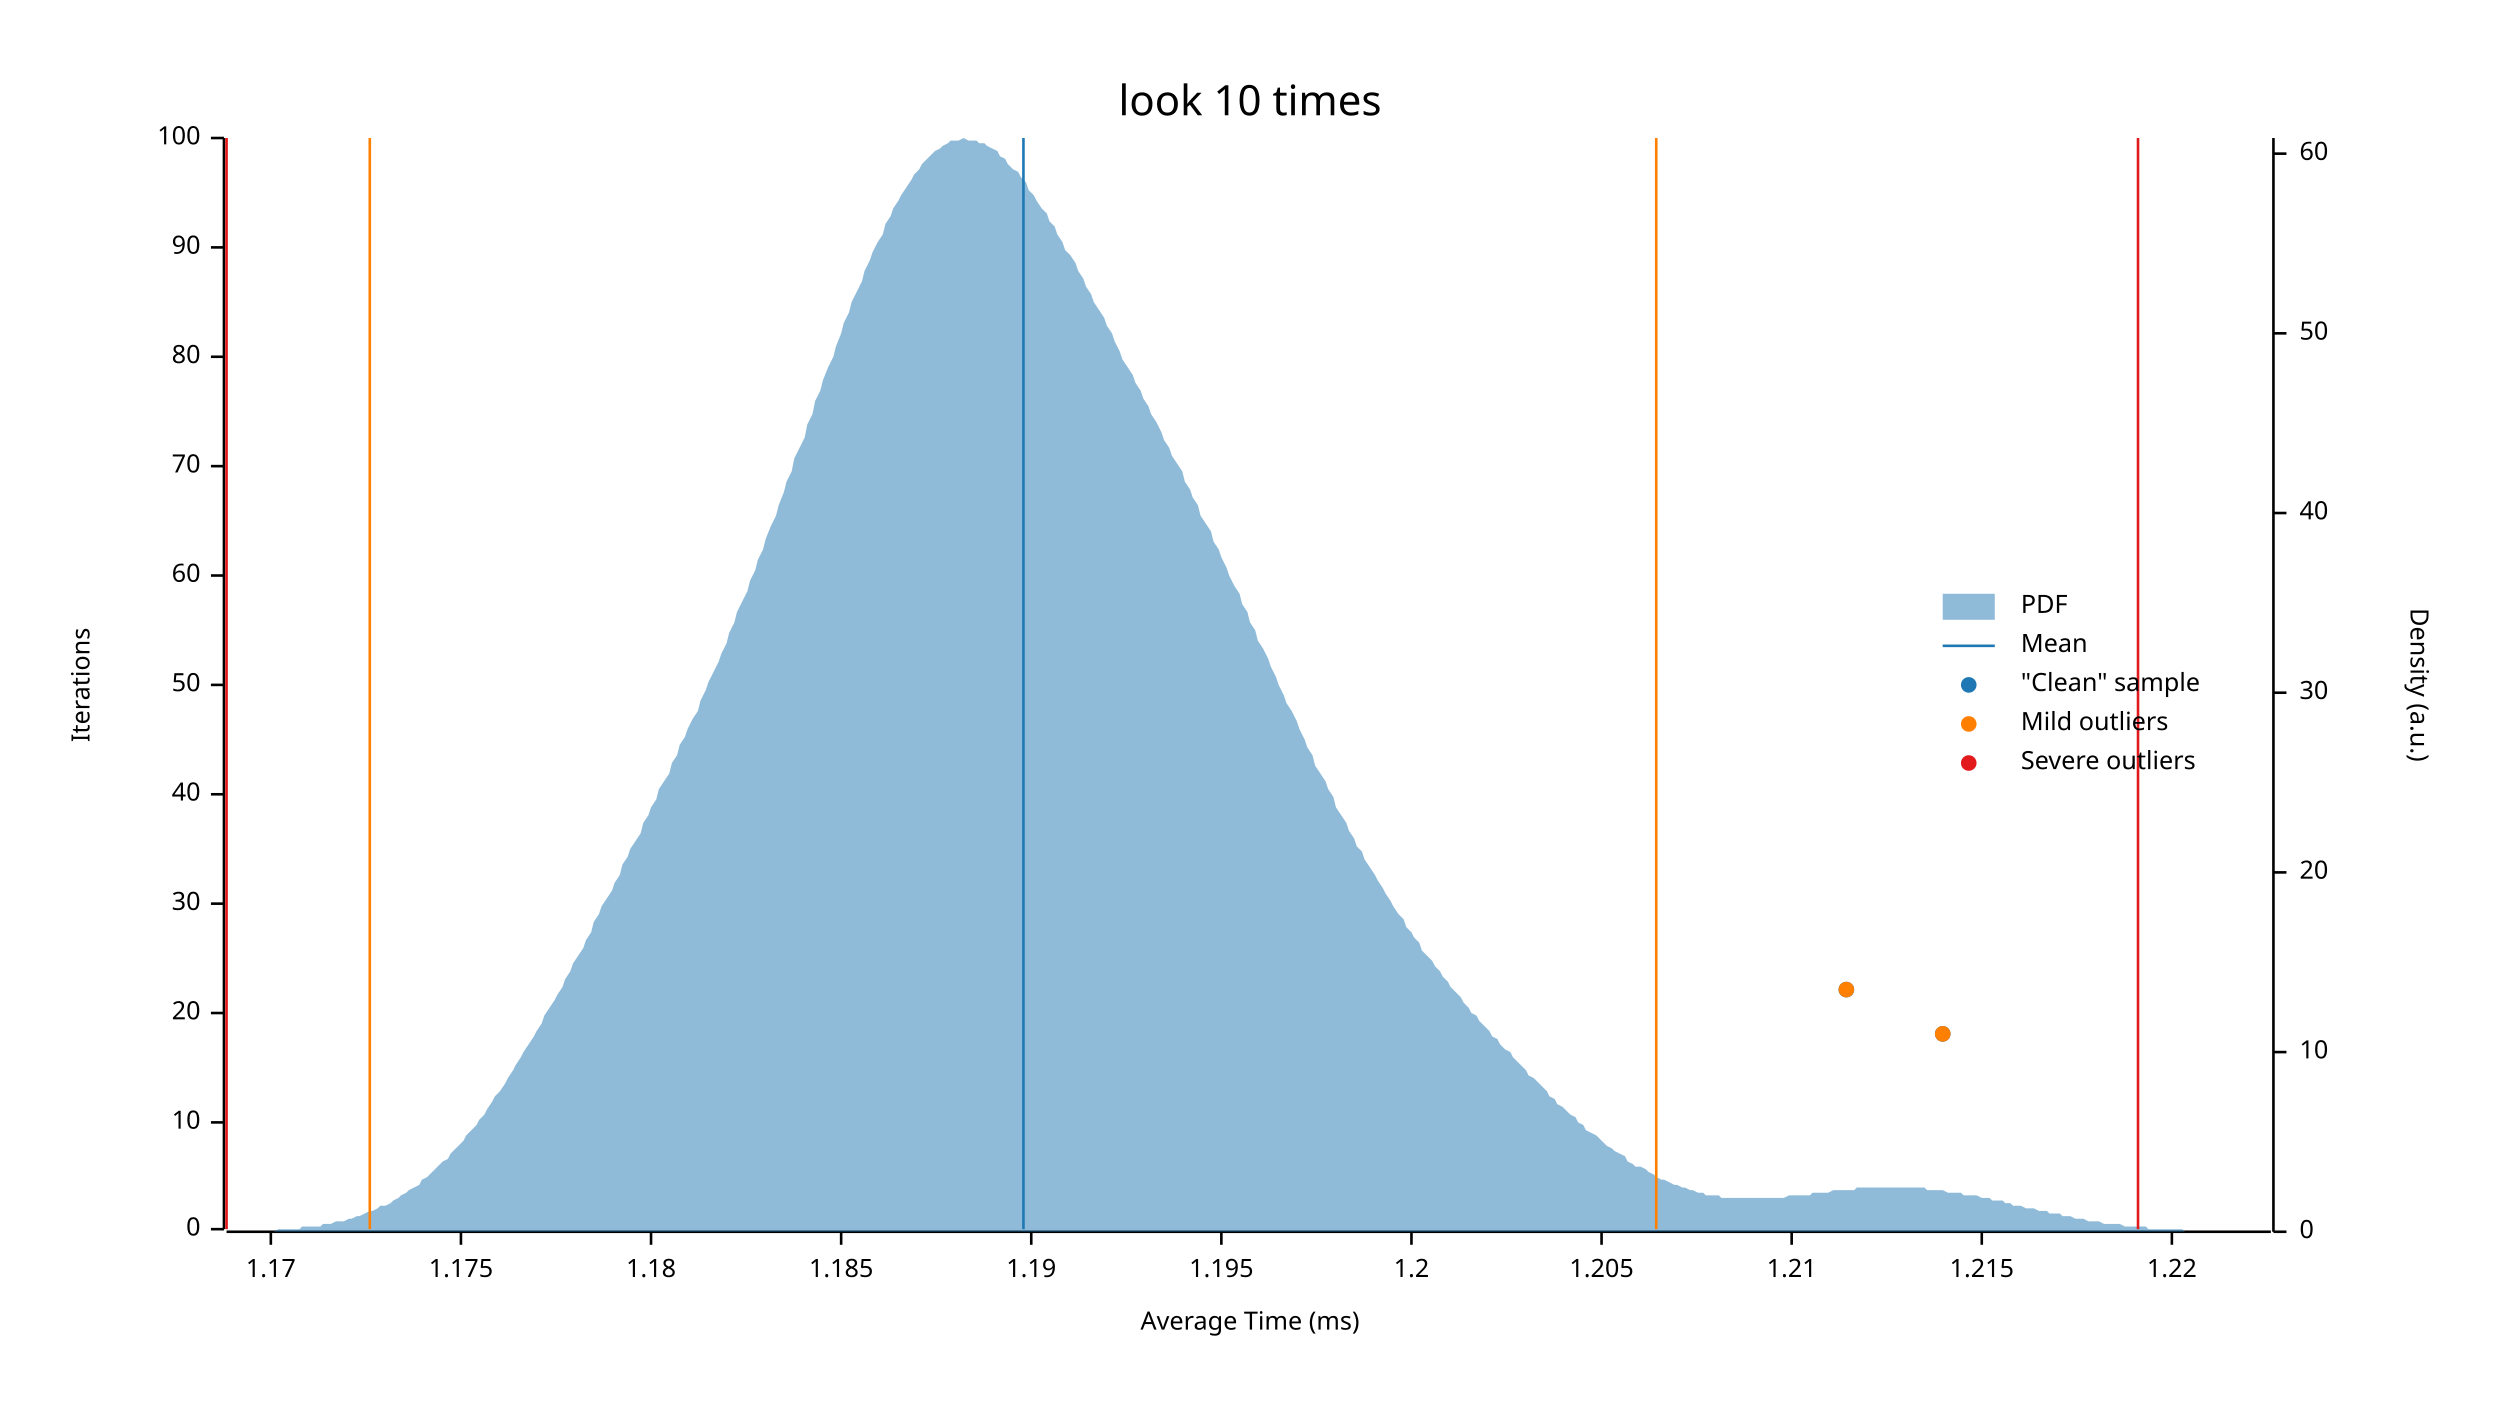
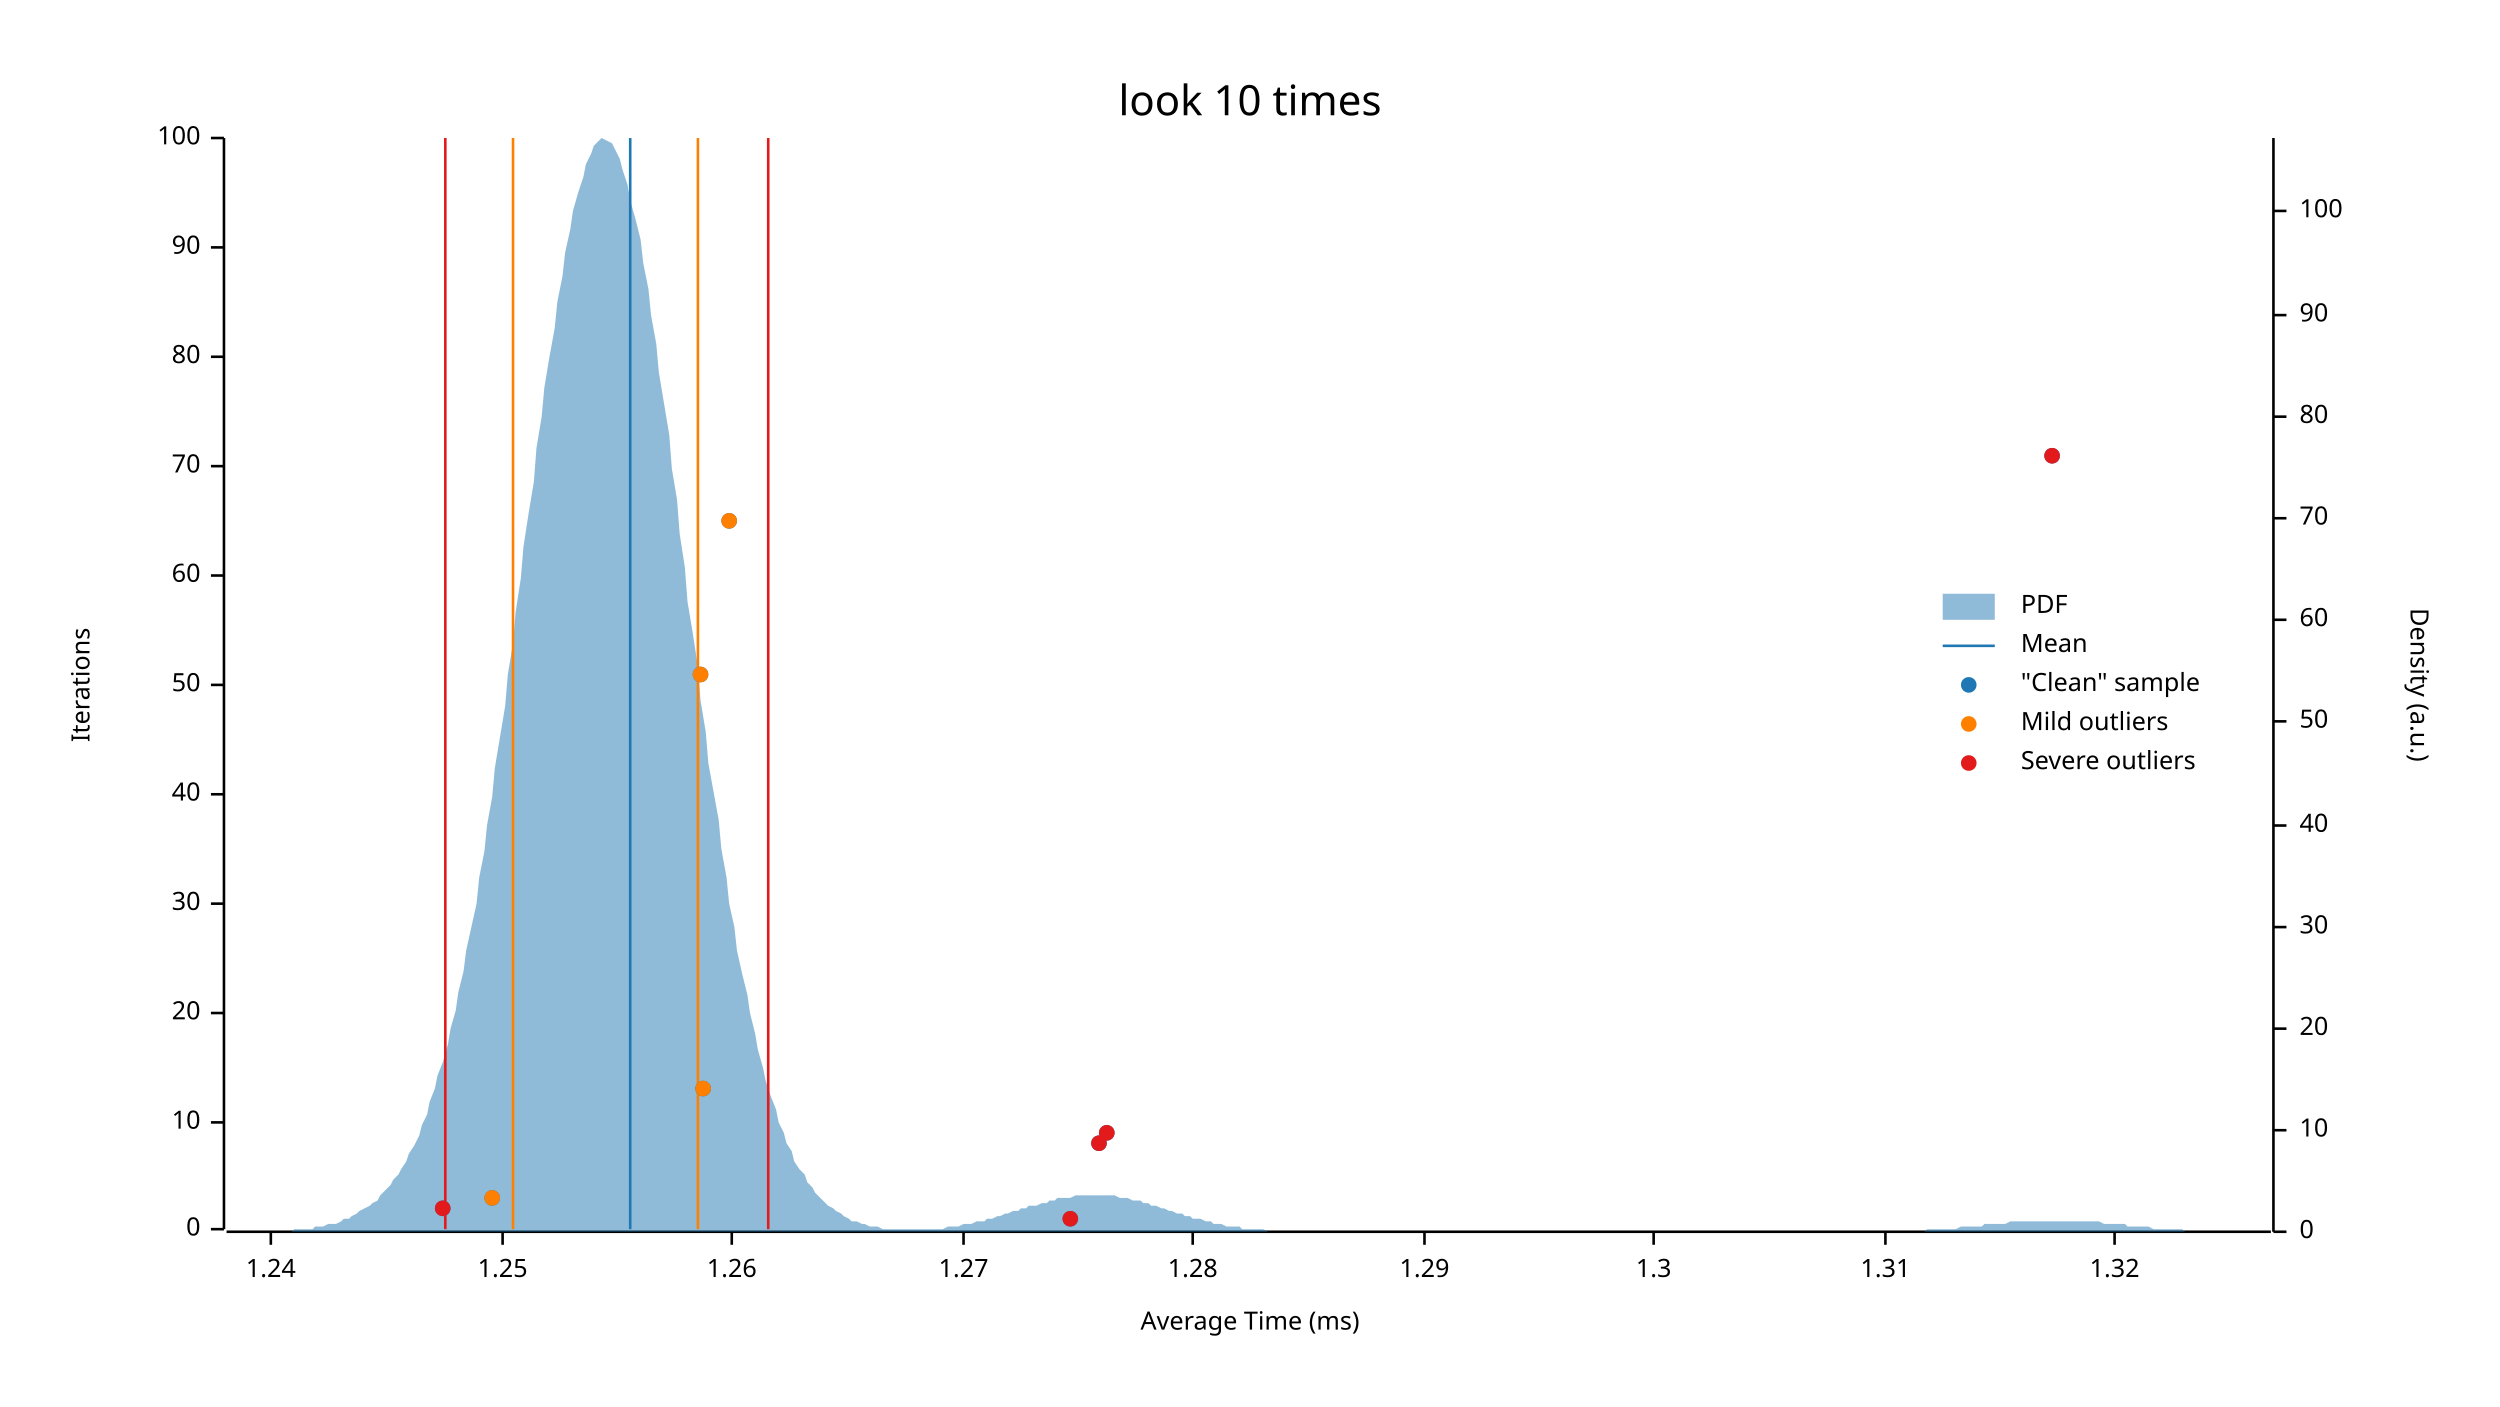
<svg xmlns="http://www.w3.org/2000/svg" width="960" height="540" viewBox="0 0 960 540">
  <text x="480" y="32" dy="0.76em" text-anchor="middle" font-family="sans-serif" font-size="16.129" opacity="1" fill="#000000">
look 10 times
</text>
  <text x="27" y="263" dy="0.76em" text-anchor="middle" font-family="sans-serif" font-size="9.677" opacity="1" fill="#000000" transform="rotate(270, 27, 263)">
Iterations
</text>
  <text x="480" y="513" dy="-0.5ex" text-anchor="middle" font-family="sans-serif" font-size="9.677" opacity="1" fill="#000000">
Average Time (ms)
</text>
  <polyline fill="none" opacity="1" stroke="#000000" stroke-width="1" points="86,53 86,472 " />
  <text x="77" y="472" dy="0.5ex" text-anchor="end" font-family="sans-serif" font-size="9.677" opacity="1" fill="#000000">
0
</text>
  <polyline fill="none" opacity="1" stroke="#000000" stroke-width="1" points="81,472 86,472 " />
  <text x="77" y="431" dy="0.5ex" text-anchor="end" font-family="sans-serif" font-size="9.677" opacity="1" fill="#000000">
10
</text>
  <polyline fill="none" opacity="1" stroke="#000000" stroke-width="1" points="81,431 86,431 " />
  <text x="77" y="389" dy="0.5ex" text-anchor="end" font-family="sans-serif" font-size="9.677" opacity="1" fill="#000000">
20
</text>
  <polyline fill="none" opacity="1" stroke="#000000" stroke-width="1" points="81,389 86,389 " />
  <text x="77" y="347" dy="0.5ex" text-anchor="end" font-family="sans-serif" font-size="9.677" opacity="1" fill="#000000">
30
</text>
  <polyline fill="none" opacity="1" stroke="#000000" stroke-width="1" points="81,347 86,347 " />
  <text x="77" y="305" dy="0.5ex" text-anchor="end" font-family="sans-serif" font-size="9.677" opacity="1" fill="#000000">
40
</text>
  <polyline fill="none" opacity="1" stroke="#000000" stroke-width="1" points="81,305 86,305 " />
  <text x="77" y="263" dy="0.5ex" text-anchor="end" font-family="sans-serif" font-size="9.677" opacity="1" fill="#000000">
50
</text>
  <polyline fill="none" opacity="1" stroke="#000000" stroke-width="1" points="81,263 86,263 " />
  <text x="77" y="221" dy="0.5ex" text-anchor="end" font-family="sans-serif" font-size="9.677" opacity="1" fill="#000000">
60
</text>
  <polyline fill="none" opacity="1" stroke="#000000" stroke-width="1" points="81,221 86,221 " />
  <text x="77" y="179" dy="0.5ex" text-anchor="end" font-family="sans-serif" font-size="9.677" opacity="1" fill="#000000">
70
</text>
  <polyline fill="none" opacity="1" stroke="#000000" stroke-width="1" points="81,179 86,179 " />
  <text x="77" y="137" dy="0.5ex" text-anchor="end" font-family="sans-serif" font-size="9.677" opacity="1" fill="#000000">
80
</text>
  <polyline fill="none" opacity="1" stroke="#000000" stroke-width="1" points="81,137 86,137 " />
  <text x="77" y="95" dy="0.5ex" text-anchor="end" font-family="sans-serif" font-size="9.677" opacity="1" fill="#000000">
90
</text>
  <polyline fill="none" opacity="1" stroke="#000000" stroke-width="1" points="81,95 86,95 " />
  <text x="77" y="53" dy="0.5ex" text-anchor="end" font-family="sans-serif" font-size="9.677" opacity="1" fill="#000000">
100
</text>
  <polyline fill="none" opacity="1" stroke="#000000" stroke-width="1" points="81,53 86,53 " />
  <polyline fill="none" opacity="1" stroke="#000000" stroke-width="1" points="87,473 872,473 " />
  <text x="104" y="483" dy="0.76em" text-anchor="middle" font-family="sans-serif" font-size="9.677" opacity="1" fill="#000000">
- 1.17
+ 1.24
</text>
  <polyline fill="none" opacity="1" stroke="#000000" stroke-width="1" points="104,473 104,478 " />
-   <text x="177" y="483" dy="0.76em" text-anchor="middle" font-family="sans-serif" font-size="9.677" opacity="1" fill="#000000">
- 1.175
+   <text x="193" y="483" dy="0.76em" text-anchor="middle" font-family="sans-serif" font-size="9.677" opacity="1" fill="#000000">
+ 1.25
</text>
-   <polyline fill="none" opacity="1" stroke="#000000" stroke-width="1" points="177,473 177,478 " />
-   <text x="250" y="483" dy="0.76em" text-anchor="middle" font-family="sans-serif" font-size="9.677" opacity="1" fill="#000000">
- 1.18
+   <polyline fill="none" opacity="1" stroke="#000000" stroke-width="1" points="193,473 193,478 " />
+   <text x="281" y="483" dy="0.76em" text-anchor="middle" font-family="sans-serif" font-size="9.677" opacity="1" fill="#000000">
+ 1.26
</text>
-   <polyline fill="none" opacity="1" stroke="#000000" stroke-width="1" points="250,473 250,478 " />
-   <text x="323" y="483" dy="0.76em" text-anchor="middle" font-family="sans-serif" font-size="9.677" opacity="1" fill="#000000">
- 1.185
+   <polyline fill="none" opacity="1" stroke="#000000" stroke-width="1" points="281,473 281,478 " />
+   <text x="370" y="483" dy="0.76em" text-anchor="middle" font-family="sans-serif" font-size="9.677" opacity="1" fill="#000000">
+ 1.27
</text>
-   <polyline fill="none" opacity="1" stroke="#000000" stroke-width="1" points="323,473 323,478 " />
-   <text x="396" y="483" dy="0.76em" text-anchor="middle" font-family="sans-serif" font-size="9.677" opacity="1" fill="#000000">
- 1.19
+   <polyline fill="none" opacity="1" stroke="#000000" stroke-width="1" points="370,473 370,478 " />
+   <text x="458" y="483" dy="0.76em" text-anchor="middle" font-family="sans-serif" font-size="9.677" opacity="1" fill="#000000">
+ 1.28
</text>
-   <polyline fill="none" opacity="1" stroke="#000000" stroke-width="1" points="396,473 396,478 " />
-   <text x="469" y="483" dy="0.76em" text-anchor="middle" font-family="sans-serif" font-size="9.677" opacity="1" fill="#000000">
- 1.195
+   <polyline fill="none" opacity="1" stroke="#000000" stroke-width="1" points="458,473 458,478 " />
+   <text x="547" y="483" dy="0.76em" text-anchor="middle" font-family="sans-serif" font-size="9.677" opacity="1" fill="#000000">
+ 1.29
</text>
-   <polyline fill="none" opacity="1" stroke="#000000" stroke-width="1" points="469,473 469,478 " />
-   <text x="542" y="483" dy="0.76em" text-anchor="middle" font-family="sans-serif" font-size="9.677" opacity="1" fill="#000000">
- 1.2
+   <polyline fill="none" opacity="1" stroke="#000000" stroke-width="1" points="547,473 547,478 " />
+   <text x="635" y="483" dy="0.76em" text-anchor="middle" font-family="sans-serif" font-size="9.677" opacity="1" fill="#000000">
+ 1.3
</text>
-   <polyline fill="none" opacity="1" stroke="#000000" stroke-width="1" points="542,473 542,478 " />
-   <text x="615" y="483" dy="0.76em" text-anchor="middle" font-family="sans-serif" font-size="9.677" opacity="1" fill="#000000">
- 1.205
+   <polyline fill="none" opacity="1" stroke="#000000" stroke-width="1" points="635,473 635,478 " />
+   <text x="724" y="483" dy="0.76em" text-anchor="middle" font-family="sans-serif" font-size="9.677" opacity="1" fill="#000000">
+ 1.31
</text>
-   <polyline fill="none" opacity="1" stroke="#000000" stroke-width="1" points="615,473 615,478 " />
-   <text x="688" y="483" dy="0.76em" text-anchor="middle" font-family="sans-serif" font-size="9.677" opacity="1" fill="#000000">
- 1.21
+   <polyline fill="none" opacity="1" stroke="#000000" stroke-width="1" points="724,473 724,478 " />
+   <text x="812" y="483" dy="0.76em" text-anchor="middle" font-family="sans-serif" font-size="9.677" opacity="1" fill="#000000">
+ 1.32
</text>
-   <polyline fill="none" opacity="1" stroke="#000000" stroke-width="1" points="688,473 688,478 " />
-   <text x="761" y="483" dy="0.76em" text-anchor="middle" font-family="sans-serif" font-size="9.677" opacity="1" fill="#000000">
- 1.215
- </text>
-   <polyline fill="none" opacity="1" stroke="#000000" stroke-width="1" points="761,473 761,478 " />
-   <text x="834" y="483" dy="0.76em" text-anchor="middle" font-family="sans-serif" font-size="9.677" opacity="1" fill="#000000">
- 1.22
- </text>
-   <polyline fill="none" opacity="1" stroke="#000000" stroke-width="1" points="834,473 834,478 " />
+   <polyline fill="none" opacity="1" stroke="#000000" stroke-width="1" points="812,473 812,478 " />
  <text x="933" y="263" dy="0.76em" text-anchor="middle" font-family="sans-serif" font-size="9.677" opacity="1" fill="#000000" transform="rotate(90, 933, 263)">
Density (a.u.)
</text>
  <polyline fill="none" opacity="1" stroke="#000000" stroke-width="1" points="873,53 873,473 " />
  <text x="883" y="473" dy="0.5ex" text-anchor="start" font-family="sans-serif" font-size="9.677" opacity="1" fill="#000000">
0
</text>
  <polyline fill="none" opacity="1" stroke="#000000" stroke-width="1" points="873,473 878,473 " />
-   <text x="883" y="404" dy="0.5ex" text-anchor="start" font-family="sans-serif" font-size="9.677" opacity="1" fill="#000000">
+   <text x="883" y="434" dy="0.5ex" text-anchor="start" font-family="sans-serif" font-size="9.677" opacity="1" fill="#000000">
10
</text>
-   <polyline fill="none" opacity="1" stroke="#000000" stroke-width="1" points="873,404 878,404 " />
-   <text x="883" y="335" dy="0.5ex" text-anchor="start" font-family="sans-serif" font-size="9.677" opacity="1" fill="#000000">
+   <polyline fill="none" opacity="1" stroke="#000000" stroke-width="1" points="873,434 878,434 " />
+   <text x="883" y="395" dy="0.5ex" text-anchor="start" font-family="sans-serif" font-size="9.677" opacity="1" fill="#000000">
20
</text>
-   <polyline fill="none" opacity="1" stroke="#000000" stroke-width="1" points="873,335 878,335 " />
-   <text x="883" y="266" dy="0.5ex" text-anchor="start" font-family="sans-serif" font-size="9.677" opacity="1" fill="#000000">
+   <polyline fill="none" opacity="1" stroke="#000000" stroke-width="1" points="873,395 878,395 " />
+   <text x="883" y="356" dy="0.5ex" text-anchor="start" font-family="sans-serif" font-size="9.677" opacity="1" fill="#000000">
30
</text>
-   <polyline fill="none" opacity="1" stroke="#000000" stroke-width="1" points="873,266 878,266 " />
-   <text x="883" y="197" dy="0.5ex" text-anchor="start" font-family="sans-serif" font-size="9.677" opacity="1" fill="#000000">
+   <polyline fill="none" opacity="1" stroke="#000000" stroke-width="1" points="873,356 878,356 " />
+   <text x="883" y="317" dy="0.5ex" text-anchor="start" font-family="sans-serif" font-size="9.677" opacity="1" fill="#000000">
40
</text>
-   <polyline fill="none" opacity="1" stroke="#000000" stroke-width="1" points="873,197 878,197 " />
-   <text x="883" y="128" dy="0.5ex" text-anchor="start" font-family="sans-serif" font-size="9.677" opacity="1" fill="#000000">
+   <polyline fill="none" opacity="1" stroke="#000000" stroke-width="1" points="873,317 878,317 " />
+   <text x="883" y="277" dy="0.5ex" text-anchor="start" font-family="sans-serif" font-size="9.677" opacity="1" fill="#000000">
50
</text>
-   <polyline fill="none" opacity="1" stroke="#000000" stroke-width="1" points="873,128 878,128 " />
-   <text x="883" y="59" dy="0.5ex" text-anchor="start" font-family="sans-serif" font-size="9.677" opacity="1" fill="#000000">
+   <polyline fill="none" opacity="1" stroke="#000000" stroke-width="1" points="873,277 878,277 " />
+   <text x="883" y="238" dy="0.5ex" text-anchor="start" font-family="sans-serif" font-size="9.677" opacity="1" fill="#000000">
60
</text>
-   <polyline fill="none" opacity="1" stroke="#000000" stroke-width="1" points="873,59 878,59 " />
-   <polygon opacity="0.5" fill="#1F78B4" points="87,473 88,473 90,473 91,473 93,473 94,473 96,473 98,473 99,473 101,473 102,473 104,473 105,473 107,472 109,472 110,472 112,472 113,472 115,472 116,471 118,471 120,471 121,471 123,471 124,470 126,470 127,470 129,469 131,469 132,469 134,468 135,468 137,467 138,467 140,466 142,465 143,465 145,464 146,463 148,463 150,462 151,461 153,460 154,459 156,458 157,457 159,456 161,455 162,453 164,452 165,451 167,449 168,448 170,446 172,445 173,443 175,441 176,440 178,438 179,436 181,434 183,432 184,430 186,428 187,426 189,423 190,421 192,419 194,416 195,414 197,411 198,409 200,406 201,404 203,401 205,398 206,396 208,393 209,390 211,387 213,384 214,382 216,379 217,376 219,373 220,370 222,367 224,364 225,361 227,358 228,354 230,351 231,348 233,345 235,342 236,339 238,336 239,332 241,329 242,326 244,323 246,320 247,316 249,313 250,310 252,307 253,303 255,300 257,297 258,293 260,290 261,286 263,283 264,280 266,276 268,273 269,269 271,265 272,262 274,258 276,254 277,251 279,247 280,243 282,239 283,235 285,231 287,227 288,223 290,219 291,215 293,211 294,207 296,202 298,198 299,194 301,189 302,185 304,181 305,176 307,172 309,168 310,163 312,159 313,154 315,150 316,146 318,141 320,137 321,133 323,128 324,124 326,120 327,116 329,112 331,108 332,104 334,100 335,97 337,93 339,90 340,86 342,83 343,80 345,77 346,75 348,72 350,69 351,67 353,65 354,63 356,61 357,60 359,58 361,57 362,56 364,55 365,54 367,54 368,54 370,53 372,54 373,54 375,54 376,55 378,55 379,56 381,57 383,58 384,60 386,61 387,63 389,65 391,66 392,68 394,70 395,73 397,75 398,77 400,80 402,82 403,85 405,87 406,90 408,93 409,96 411,98 413,101 414,104 416,107 417,110 419,113 420,116 422,119 424,122 425,125 427,128 428,131 430,135 431,138 433,141 435,144 436,147 438,150 439,153 441,156 442,159 444,162 446,166 447,169 449,172 450,175 452,178 454,181 455,185 457,188 458,191 460,194 461,198 463,201 465,204 466,208 468,211 469,214 471,218 472,221 474,225 476,228 477,232 479,235 480,239 482,242 483,246 485,249 487,253 488,256 490,260 491,263 493,267 494,270 496,273 498,277 499,280 501,284 502,287 504,290 505,294 507,297 509,300 510,303 512,306 513,310 515,313 517,316 518,319 520,322 521,325 523,327 524,330 526,333 528,336 529,338 531,341 532,343 534,346 535,348 537,351 539,353 540,356 542,358 543,360 545,362 546,365 548,367 550,369 551,371 553,373 554,375 556,377 557,379 559,381 561,383 562,385 564,387 565,389 567,390 568,392 570,394 572,396 573,398 575,399 576,401 578,403 580,404 581,406 583,408 584,409 586,411 587,413 589,414 591,416 592,417 594,419 595,421 597,422 598,424 600,425 602,427 603,428 605,429 606,431 608,432 609,434 611,435 613,436 614,437 616,439 617,440 619,441 620,442 622,443 624,444 625,446 627,447 628,448 630,448 632,449 633,450 635,451 636,452 638,453 639,453 641,454 643,455 644,455 646,456 647,456 649,457 650,457 652,458 654,458 655,459 657,459 658,459 660,459 661,460 663,460 665,460 666,460 668,460 669,460 671,460 672,460 674,460 676,460 677,460 679,460 680,460 682,460 683,460 685,460 687,459 688,459 690,459 691,459 693,459 695,459 696,458 698,458 699,458 701,458 702,458 704,457 706,457 707,457 709,457 710,457 712,457 713,456 715,456 717,456 718,456 720,456 721,456 723,456 724,456 726,456 728,456 729,456 731,456 732,456 734,456 735,456 737,456 739,456 740,457 742,457 743,457 745,457 746,457 748,458 750,458 751,458 753,458 754,459 756,459 758,459 759,459 761,460 762,460 764,460 765,461 767,461 769,461 770,462 772,462 773,463 775,463 776,463 778,464 780,464 781,464 783,465 784,465 786,465 787,466 789,466 791,466 792,467 794,467 795,467 797,468 798,468 800,468 802,469 803,469 805,469 806,469 808,470 809,470 811,470 813,470 814,470 816,471 817,471 819,471 821,471 822,471 824,471 825,472 827,472 828,472 830,472 832,472 833,472 835,472 836,472 838,472 839,473 841,473 843,473 844,473 846,473 847,473 849,473 850,473 852,473 854,473 855,473 857,473 858,473 860,473 861,473 863,473 865,473 866,473 868,473 869,473 871,473 873,473 873,473 87,473 " />
-   <polyline fill="none" opacity="1" stroke="#1F78B4" stroke-width="1" points="393,472 393,53 " />
-   <polyline fill="none" opacity="1" stroke="#FF7F00" stroke-width="1" points="142,472 142,53 " />
-   <polyline fill="none" opacity="1" stroke="#FF7F00" stroke-width="1" points="636,472 636,53 " />
-   <polyline fill="none" opacity="1" stroke="#E31A1C" stroke-width="1" points="87,472 87,53 " />
-   <polyline fill="none" opacity="1" stroke="#E31A1C" stroke-width="1" points="821,472 821,53 " />
-   <circle cx="746" cy="397" r="3" opacity="1" fill="#1F78B4" stroke="none" stroke-width="1" />
-   <circle cx="709" cy="380" r="3" opacity="1" fill="#1F78B4" stroke="none" stroke-width="1" />
-   <circle cx="746" cy="397" r="3" opacity="1" fill="#FF7F00" stroke="none" stroke-width="1" />
-   <circle cx="709" cy="380" r="3" opacity="1" fill="#FF7F00" stroke="none" stroke-width="1" />
+   <polyline fill="none" opacity="1" stroke="#000000" stroke-width="1" points="873,238 878,238 " />
+   <text x="883" y="199" dy="0.5ex" text-anchor="start" font-family="sans-serif" font-size="9.677" opacity="1" fill="#000000">
+ 70
+ </text>
+   <polyline fill="none" opacity="1" stroke="#000000" stroke-width="1" points="873,199 878,199 " />
+   <text x="883" y="160" dy="0.5ex" text-anchor="start" font-family="sans-serif" font-size="9.677" opacity="1" fill="#000000">
+ 80
+ </text>
+   <polyline fill="none" opacity="1" stroke="#000000" stroke-width="1" points="873,160 878,160 " />
+   <text x="883" y="121" dy="0.5ex" text-anchor="start" font-family="sans-serif" font-size="9.677" opacity="1" fill="#000000">
+ 90
+ </text>
+   <polyline fill="none" opacity="1" stroke="#000000" stroke-width="1" points="873,121 878,121 " />
+   <text x="883" y="81" dy="0.5ex" text-anchor="start" font-family="sans-serif" font-size="9.677" opacity="1" fill="#000000">
+ 100
+ </text>
+   <polyline fill="none" opacity="1" stroke="#000000" stroke-width="1" points="873,81 878,81 " />
+   <polygon opacity="0.5" fill="#1F78B4" points="87,473 88,473 90,473 91,473 93,473 94,473 96,473 98,473 99,473 101,473 102,473 104,473 105,473 107,473 109,473 110,473 112,473 113,472 115,472 116,472 118,472 120,472 121,471 123,471 124,471 126,470 127,470 129,470 131,469 132,468 134,468 135,467 137,466 138,465 140,464 142,463 143,462 145,461 146,459 148,457 150,455 151,453 153,451 154,449 156,446 157,443 159,440 161,436 162,432 164,428 165,423 167,418 168,413 170,408 172,401 173,395 175,388 176,381 178,373 179,365 181,356 183,347 184,337 186,327 187,317 189,306 190,295 192,283 194,271 195,259 197,247 198,235 200,222 201,210 203,197 205,185 206,172 208,160 209,149 211,137 213,126 214,116 216,106 217,97 219,88 220,81 222,74 224,68 225,63 227,59 228,56 230,54 231,53 233,54 235,55 236,57 238,61 239,65 241,71 242,77 244,84 246,92 247,101 249,111 250,121 252,132 253,143 255,155 257,167 258,180 260,192 261,205 263,218 264,231 266,243 268,256 269,269 271,281 272,293 274,304 276,315 277,326 279,337 280,347 282,356 283,365 285,374 287,382 288,389 290,397 291,403 293,410 294,415 296,421 298,426 299,431 301,435 302,439 304,442 305,446 307,449 309,451 310,454 312,456 313,458 315,460 316,461 318,463 320,464 321,465 323,466 324,467 326,468 327,469 329,469 331,470 332,470 334,471 335,471 337,471 339,472 340,472 342,472 343,472 345,472 346,472 348,472 350,472 351,472 353,472 354,472 356,472 357,472 359,472 361,472 362,472 364,471 365,471 367,471 368,471 370,470 372,470 373,470 375,469 376,469 378,469 379,468 381,468 383,467 384,467 386,466 387,466 389,465 391,465 392,464 394,464 395,463 397,463 398,463 400,462 402,462 403,461 405,461 406,460 408,460 409,460 411,460 413,459 414,459 416,459 417,459 419,459 420,459 422,459 424,459 425,459 427,459 428,459 430,460 431,460 433,460 435,461 436,461 438,461 439,462 441,462 442,463 444,463 446,464 447,464 449,465 450,465 452,466 454,466 455,467 457,467 458,468 460,468 461,468 463,469 465,469 466,470 468,470 469,470 471,471 472,471 474,471 476,471 477,472 479,472 480,472 482,472 483,472 485,472 487,473 488,473 490,473 491,473 493,473 494,473 496,473 498,473 499,473 501,473 502,473 504,473 505,473 507,473 509,473 510,473 512,473 513,473 515,473 517,473 518,473 520,473 521,473 523,473 524,473 526,473 528,473 529,473 531,473 532,473 534,473 535,473 537,473 539,473 540,473 542,473 543,473 545,473 546,473 548,473 550,473 551,473 553,473 554,473 556,473 557,473 559,473 561,473 562,473 564,473 565,473 567,473 568,473 570,473 572,473 573,473 575,473 576,473 578,473 580,473 581,473 583,473 584,473 586,473 587,473 589,473 591,473 592,473 594,473 595,473 597,473 598,473 600,473 602,473 603,473 605,473 606,473 608,473 609,473 611,473 613,473 614,473 616,473 617,473 619,473 620,473 622,473 624,473 625,473 627,473 628,473 630,473 632,473 633,473 635,473 636,473 638,473 639,473 641,473 643,473 644,473 646,473 647,473 649,473 650,473 652,473 654,473 655,473 657,473 658,473 660,473 661,473 663,473 665,473 666,473 668,473 669,473 671,473 672,473 674,473 676,473 677,473 679,473 680,473 682,473 683,473 685,473 687,473 688,473 690,473 691,473 693,473 695,473 696,473 698,473 699,473 701,473 702,473 704,473 706,473 707,473 709,473 710,473 712,473 713,473 715,473 717,473 718,473 720,473 721,473 723,473 724,473 726,473 728,473 729,473 731,473 732,473 734,473 735,473 737,473 739,473 740,472 742,472 743,472 745,472 746,472 748,472 750,472 751,472 753,471 754,471 756,471 758,471 759,471 761,471 762,470 764,470 765,470 767,470 769,470 770,470 772,469 773,469 775,469 776,469 778,469 780,469 781,469 783,469 784,469 786,469 787,469 789,469 791,469 792,469 794,469 795,469 797,469 798,469 800,469 802,469 803,469 805,469 806,469 808,470 809,470 811,470 813,470 814,470 816,470 817,471 819,471 821,471 822,471 824,471 825,471 827,472 828,472 830,472 832,472 833,472 835,472 836,472 838,472 839,473 841,473 843,473 844,473 846,473 847,473 849,473 850,473 852,473 854,473 855,473 857,473 858,473 860,473 861,473 863,473 865,473 866,473 868,473 869,473 871,473 873,473 873,473 87,473 " />
+   <polyline fill="none" opacity="1" stroke="#1F78B4" stroke-width="1" points="242,472 242,53 " />
+   <polyline fill="none" opacity="1" stroke="#FF7F00" stroke-width="1" points="197,472 197,53 " />
+   <polyline fill="none" opacity="1" stroke="#FF7F00" stroke-width="1" points="268,472 268,53 " />
+   <polyline fill="none" opacity="1" stroke="#E31A1C" stroke-width="1" points="171,472 171,53 " />
+   <polyline fill="none" opacity="1" stroke="#E31A1C" stroke-width="1" points="295,472 295,53 " />
+   <circle cx="411" cy="468" r="3" opacity="1" fill="#1F78B4" stroke="none" stroke-width="1" />
+   <circle cx="170" cy="464" r="3" opacity="1" fill="#1F78B4" stroke="none" stroke-width="1" />
+   <circle cx="189" cy="460" r="3" opacity="1" fill="#1F78B4" stroke="none" stroke-width="1" />
+   <circle cx="422" cy="439" r="3" opacity="1" fill="#1F78B4" stroke="none" stroke-width="1" />
+   <circle cx="425" cy="435" r="3" opacity="1" fill="#1F78B4" stroke="none" stroke-width="1" />
+   <circle cx="270" cy="418" r="3" opacity="1" fill="#1F78B4" stroke="none" stroke-width="1" />
+   <circle cx="269" cy="259" r="3" opacity="1" fill="#1F78B4" stroke="none" stroke-width="1" />
+   <circle cx="280" cy="200" r="3" opacity="1" fill="#1F78B4" stroke="none" stroke-width="1" />
+   <circle cx="788" cy="175" r="3" opacity="1" fill="#1F78B4" stroke="none" stroke-width="1" />
+   <circle cx="189" cy="460" r="3" opacity="1" fill="#FF7F00" stroke="none" stroke-width="1" />
+   <circle cx="270" cy="418" r="3" opacity="1" fill="#FF7F00" stroke="none" stroke-width="1" />
+   <circle cx="269" cy="259" r="3" opacity="1" fill="#FF7F00" stroke="none" stroke-width="1" />
+   <circle cx="280" cy="200" r="3" opacity="1" fill="#FF7F00" stroke="none" stroke-width="1" />
+   <circle cx="411" cy="468" r="3" opacity="1" fill="#E31A1C" stroke="none" stroke-width="1" />
+   <circle cx="170" cy="464" r="3" opacity="1" fill="#E31A1C" stroke="none" stroke-width="1" />
+   <circle cx="422" cy="439" r="3" opacity="1" fill="#E31A1C" stroke="none" stroke-width="1" />
+   <circle cx="425" cy="435" r="3" opacity="1" fill="#E31A1C" stroke="none" stroke-width="1" />
+   <circle cx="788" cy="175" r="3" opacity="1" fill="#E31A1C" stroke="none" stroke-width="1" />
  <text x="776" y="228" dy="0.76em" text-anchor="start" font-family="sans-serif" font-size="9.677" opacity="1" fill="#000000">
PDF
</text>
  <text x="776" y="243" dy="0.76em" text-anchor="start" font-family="sans-serif" font-size="9.677" opacity="1" fill="#000000">
Mean
</text>
  <text x="776" y="258" dy="0.76em" text-anchor="start" font-family="sans-serif" font-size="9.677" opacity="1" fill="#000000">
"Clean" sample
</text>
  <text x="776" y="273" dy="0.76em" text-anchor="start" font-family="sans-serif" font-size="9.677" opacity="1" fill="#000000">
Mild outliers
</text>
  <text x="776" y="288" dy="0.76em" text-anchor="start" font-family="sans-serif" font-size="9.677" opacity="1" fill="#000000">
Severe outliers
</text>
  <rect x="746" y="228" width="20" height="10" opacity="0.5" fill="#1F78B4" stroke="none" />
  <polyline fill="none" opacity="1" stroke="#1F78B4" stroke-width="1" points="746,248 766,248 " />
  <circle cx="756" cy="263" r="3" opacity="1" fill="#1F78B4" stroke="none" stroke-width="1" />
  <circle cx="756" cy="278" r="3" opacity="1" fill="#FF7F00" stroke="none" stroke-width="1" />
  <circle cx="756" cy="293" r="3" opacity="1" fill="#E31A1C" stroke="none" stroke-width="1" />
</svg>
